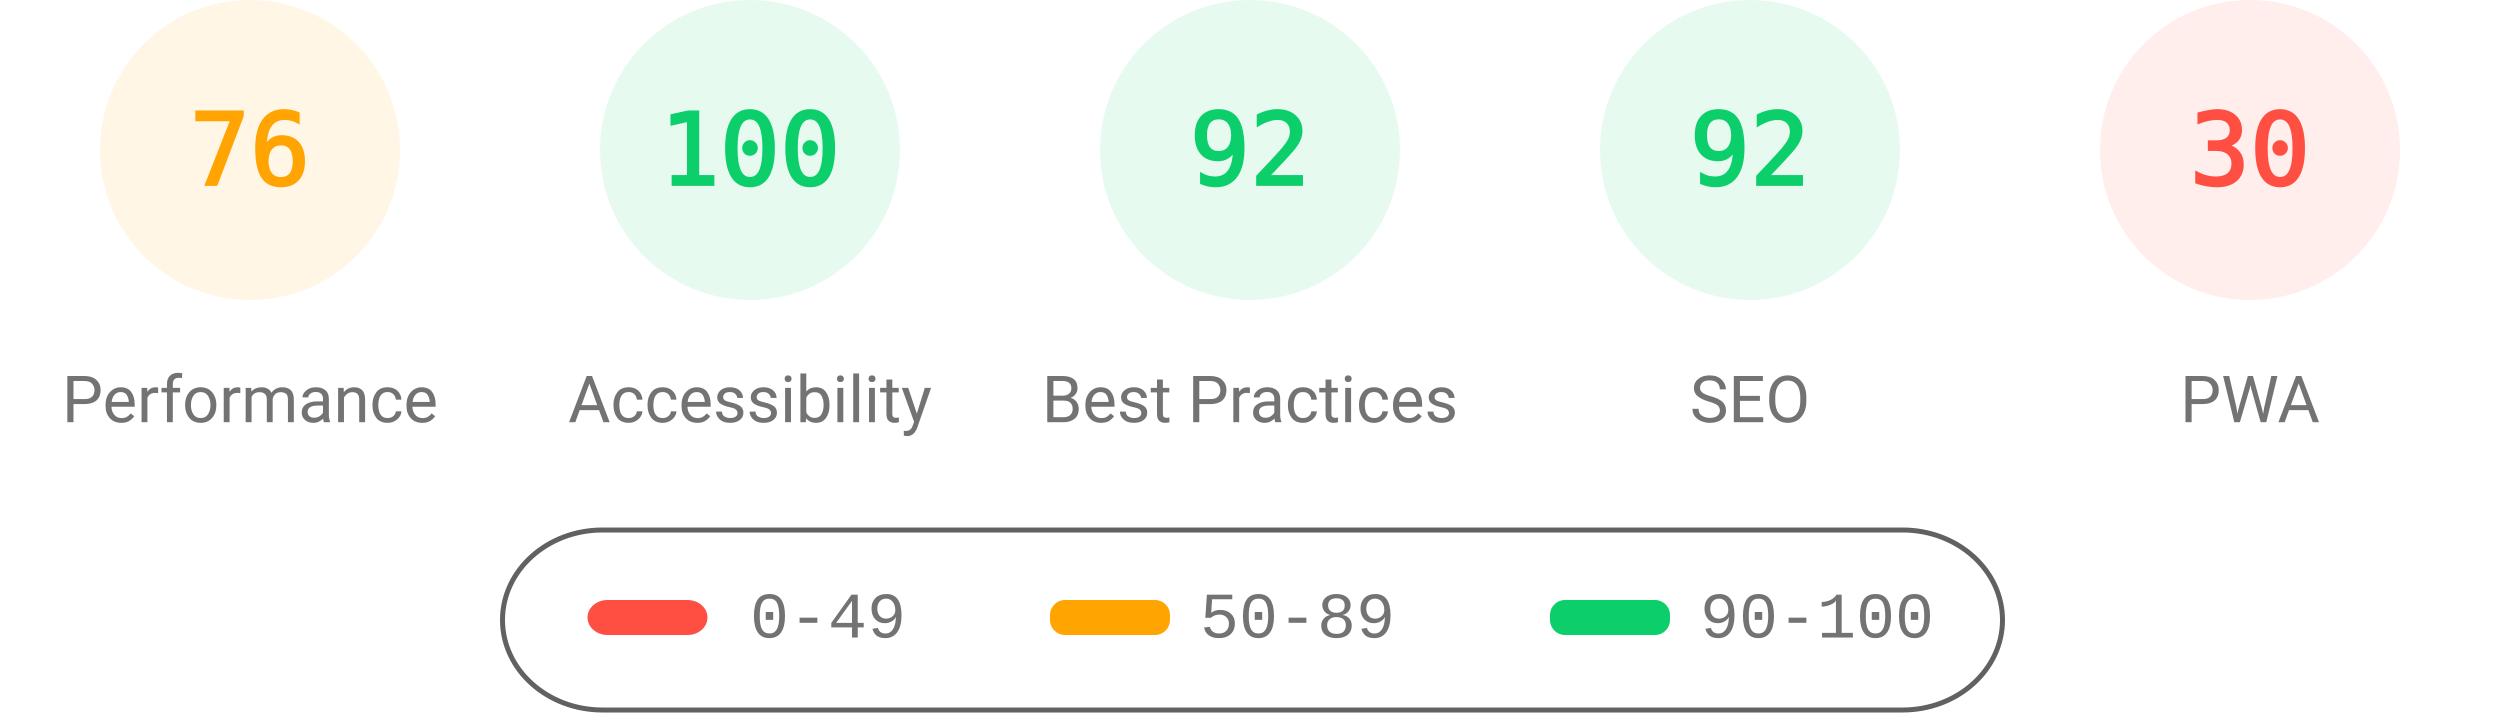
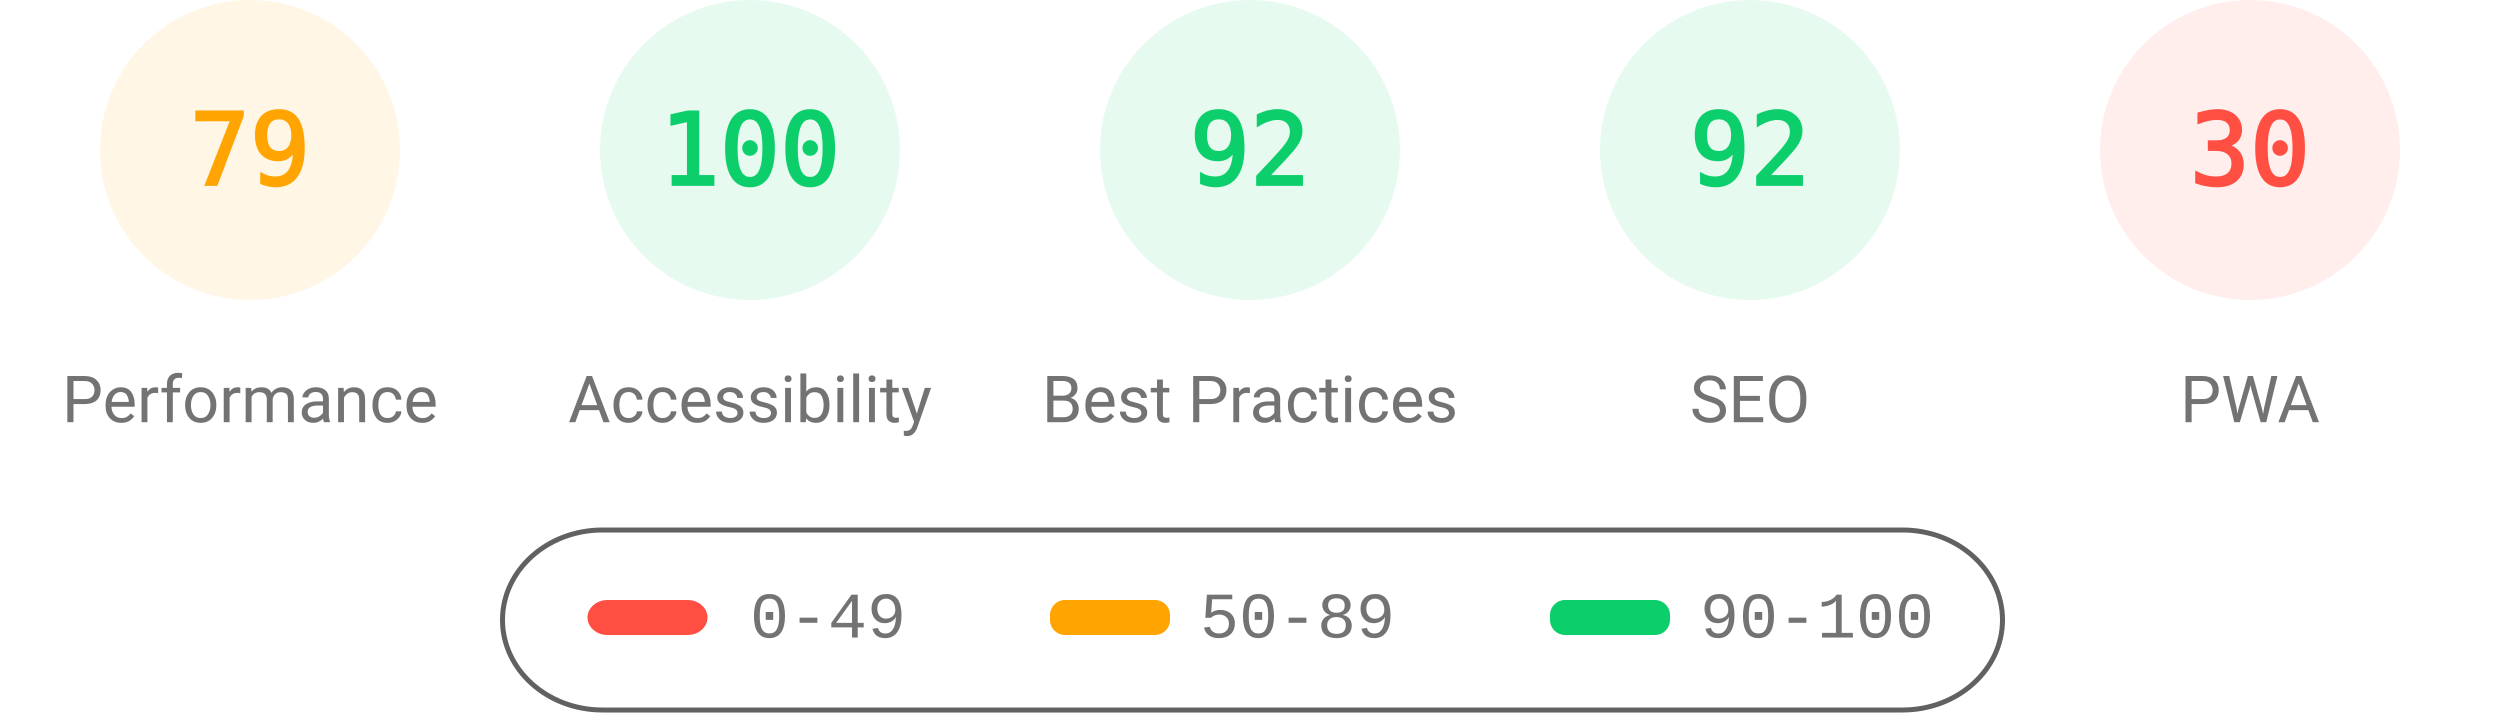
<svg xmlns="http://www.w3.org/2000/svg" fill="none" width="1000" height="285">
  <style>.gauge-base{opacity:.1}.gauge-arc{fill:none;animation-delay:250ms;stroke-linecap:round;transform:rotate(-90deg);transform-origin:100px 60px;animation:load-gauge 1s ease forwards}.guage-text{font-size:40px;font-family:monospace;text-align:center}.guage-red{color:#ff4e42;fill:#ff4e42;stroke:#ff4e42}.guage-orange{color:#ffa400;fill:#ffa400;stroke:#ffa400}.guage-green{color:#0cce6b;fill:#0cce6b;stroke:#0cce6b}.guage-undefined{color:#5c5c5c;fill:#5c5c5c;stroke:#5c5c5c}.guage-title{color:#737373;fill:#737373;stroke:none;font-size:26px;line-height:26px;font-family:Roboto,Halvetica,Arial,sans-serif}@keyframes load-gauge{from{stroke-dasharray:0 352.858}}</style>
  <svg class="guage-div guage-perf guage-orange" viewBox="0 0 200 200" width="200" height="200">
    <circle class="gauge-base" r="56" cx="100" cy="60" stroke-width="8" />
-     <circle class="gauge-arc guage-arc-1" r="56" cx="100" cy="60" stroke-width="8" style="stroke-dasharray:267.412,351.858" />
-     <text class="guage-text" x="100" y="60" alignment-baseline="central" dominant-baseline="central" text-anchor="middle">76</text>
+     <circle class="gauge-arc guage-arc-1" r="56" cx="100" cy="60" stroke-width="8" style="stroke-dasharray:277.968,351.858" />
+     <text class="guage-text" x="100" y="60" alignment-baseline="central" dominant-baseline="central" text-anchor="middle">79</text>
    <text class="guage-title" x="100" y="160" alignment-baseline="central" dominant-baseline="central" text-anchor="middle">Performance</text>
  </svg>
  <svg class="guage-div guage-acc guage-green" viewBox="0 0 200 200" width="200" height="200" x="200">
    <circle class="gauge-base" r="56" cx="100" cy="60" stroke-width="8" />
    <circle class="gauge-arc guage-arc-2" r="56" cx="100" cy="60" stroke-width="8" style="stroke-dasharray:351.858,351.858" />
    <text class="guage-text" x="100" y="60" alignment-baseline="central" dominant-baseline="central" text-anchor="middle">100</text>
    <text class="guage-title" x="100" y="160" alignment-baseline="central" dominant-baseline="central" text-anchor="middle">Accessibility</text>
  </svg>
  <svg class="guage-div guage-best guage-green" viewBox="0 0 200 200" width="200" height="200" x="400">
    <circle class="gauge-base" r="56" cx="100" cy="60" stroke-width="8" />
    <circle class="gauge-arc guage-arc-3" r="56" cx="100" cy="60" stroke-width="8" style="stroke-dasharray:323.709,351.858" />
    <text class="guage-text" x="100" y="60" alignment-baseline="central" dominant-baseline="central" text-anchor="middle">92</text>
    <text class="guage-title" x="100" y="160" alignment-baseline="central" dominant-baseline="central" text-anchor="middle">Best Practices</text>
  </svg>
  <svg class="guage-div guage-seo guage-green" viewBox="0 0 200 200" width="200" height="200" x="600">
    <circle class="gauge-base" r="56" cx="100" cy="60" stroke-width="8" />
    <circle class="gauge-arc guage-arc-4" r="56" cx="100" cy="60" stroke-width="8" style="stroke-dasharray:323.709,351.858" />
    <text class="guage-text" x="100" y="60" alignment-baseline="central" dominant-baseline="central" text-anchor="middle">92</text>
    <text class="guage-title" x="100" y="160" alignment-baseline="central" dominant-baseline="central" text-anchor="middle">SEO</text>
  </svg>
  <svg class="guage-div guage-pwa guage-red" viewBox="0 0 200 200" width="200" height="200" x="800">
    <circle class="gauge-base" r="56" cx="100" cy="60" stroke-width="8" />
    <circle class="gauge-arc guage-arc-4" r="56" cx="100" cy="60" stroke-width="8" style="stroke-dasharray:105.557,351.858" />
    <text class="guage-text" x="100" y="60" alignment-baseline="central" dominant-baseline="central" text-anchor="middle">30</text>
    <text class="guage-title" x="100" y="160" alignment-baseline="central" dominant-baseline="central" text-anchor="middle">PWA</text>
  </svg>
  <svg width="604" height="76" x="200" y="210">
    <path fill="none" id="canvas_background" d="M-1-1h604v80H-1z" />
    <rect fill-opacity="0" stroke="#616161" stroke-width="2" rx="40" id="svg_2" height="72" width="600" y="2" x="1" fill="#000" />
    <rect stroke="#000" rx="8" id="svg_3" height="14" width="48" y="30" x="35" stroke-opacity="null" stroke-width="0" fill="#ff4e42" />
    <rect stroke="#000" rx="6" id="svg_4" height="14" width="48" y="30" x="220" stroke-opacity="null" stroke-width="0" fill="#ffa400" />
    <rect stroke="#000" rx="6" id="svg_5" height="14" width="48" y="30" x="420" stroke-opacity="null" stroke-width="0" fill="#0cce6b" />
    <text xml:space="preserve" text-anchor="start" font-family="'Courier New', Courier, monospace" font-size="26" id="svg_6" y="45" x="100" stroke-opacity="null" stroke-width="0" stroke="#000" fill="#737373">0-49</text>
    <text xml:space="preserve" text-anchor="start" font-family="'Courier New', Courier, monospace" font-size="26" id="svg_7" y="45" x="280" stroke-opacity="null" stroke-width="0" stroke="#000" fill="#737373">50-89</text>
    <text xml:space="preserve" text-anchor="start" font-family="'Courier New', Courier, monospace" font-size="26" id="svg_8" y="45" x="480" stroke-opacity="null" stroke-width="0" stroke="#000" fill="#737373">90-100</text>
  </svg>
</svg>
